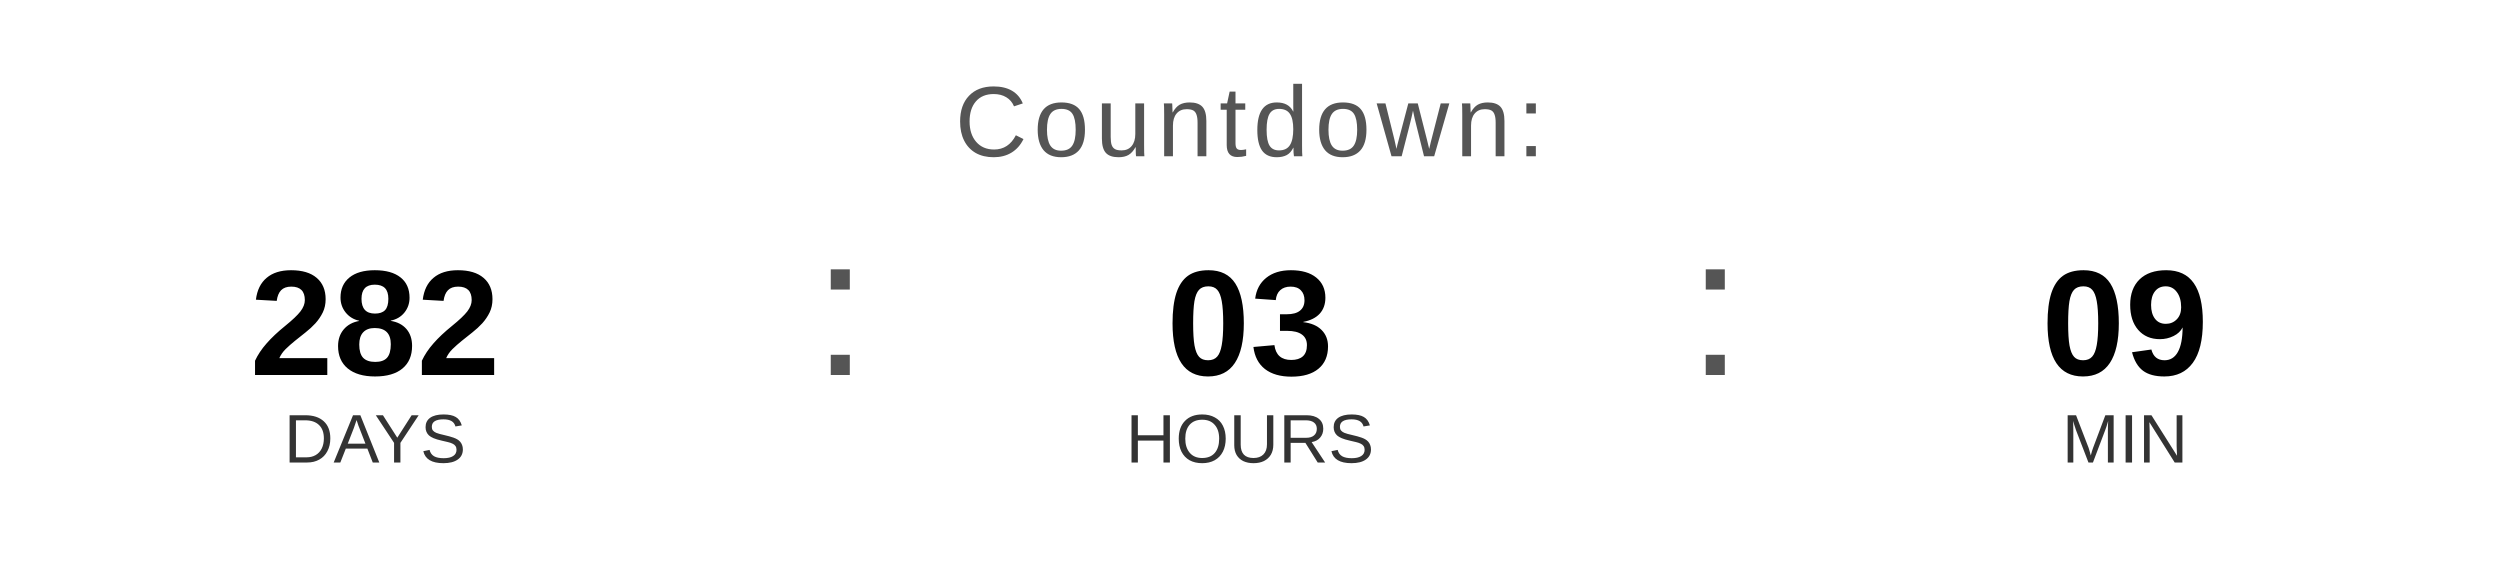
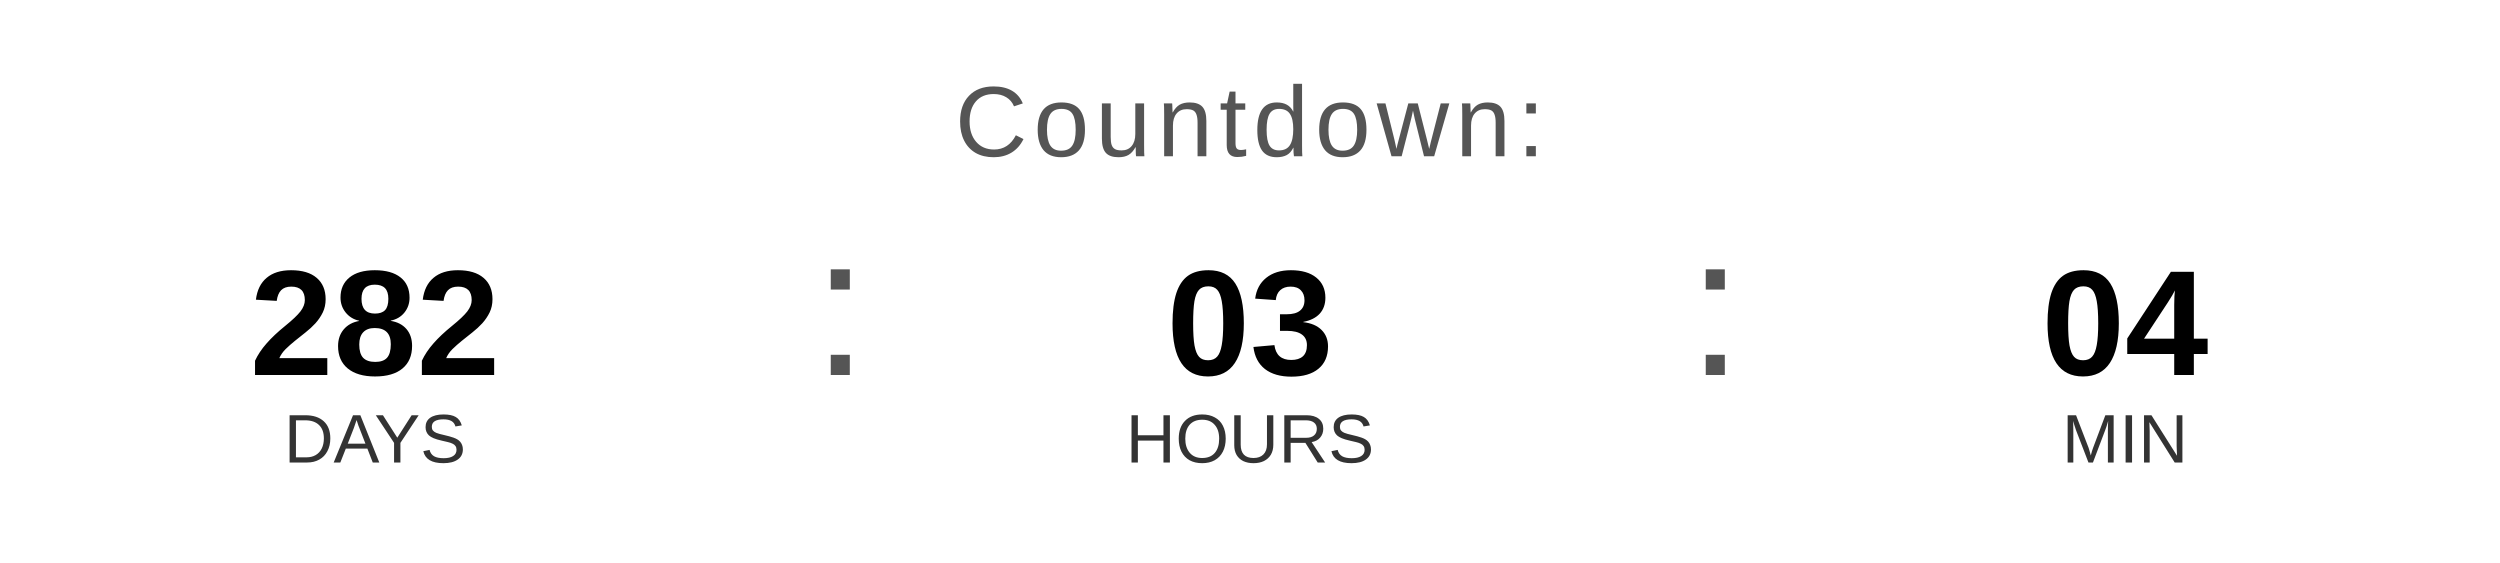
<svg xmlns="http://www.w3.org/2000/svg" width="400" height="90" viewBox="0 0 400 90">
  <text x="200" y="25" font-family="Arial, Helvetica, sans-serif" font-size="16" fill="#555555" text-anchor="middle" letter-spacing="1">
    Countdown:
  </text>
  <text x="60" y="60" font-family="Arial, Helvetica, sans-serif" font-size="24" font-weight="bold" fill="#000000" text-anchor="middle">282</text>
  <text x="60" y="74" font-family="Arial, Helvetica, sans-serif" font-size="11" fill="#333333" text-anchor="middle">DAYS</text>
  <text x="130" y="60" font-family="Arial, sans-serif" font-size="32" fill="#555555">:</text>
  <text x="200" y="60" font-family="Arial, Helvetica, sans-serif" font-size="24" font-weight="bold" fill="#000000" text-anchor="middle">03</text>
  <text x="200" y="74" font-family="Arial, Helvetica, sans-serif" font-size="11" fill="#333333" text-anchor="middle">HOURS</text>
  <text x="270" y="60" font-family="Arial, sans-serif" font-size="32" fill="#555555">:</text>
-   <text x="340" y="60" font-family="Arial, Helvetica, sans-serif" font-size="24" font-weight="bold" fill="#000000" text-anchor="middle">09</text>
+   <text x="340" y="60" font-family="Arial, Helvetica, sans-serif" font-size="24" font-weight="bold" fill="#000000" text-anchor="middle">04</text>
  <text x="340" y="74" font-family="Arial, Helvetica, sans-serif" font-size="11" fill="#333333" text-anchor="middle">MIN</text>
</svg>
